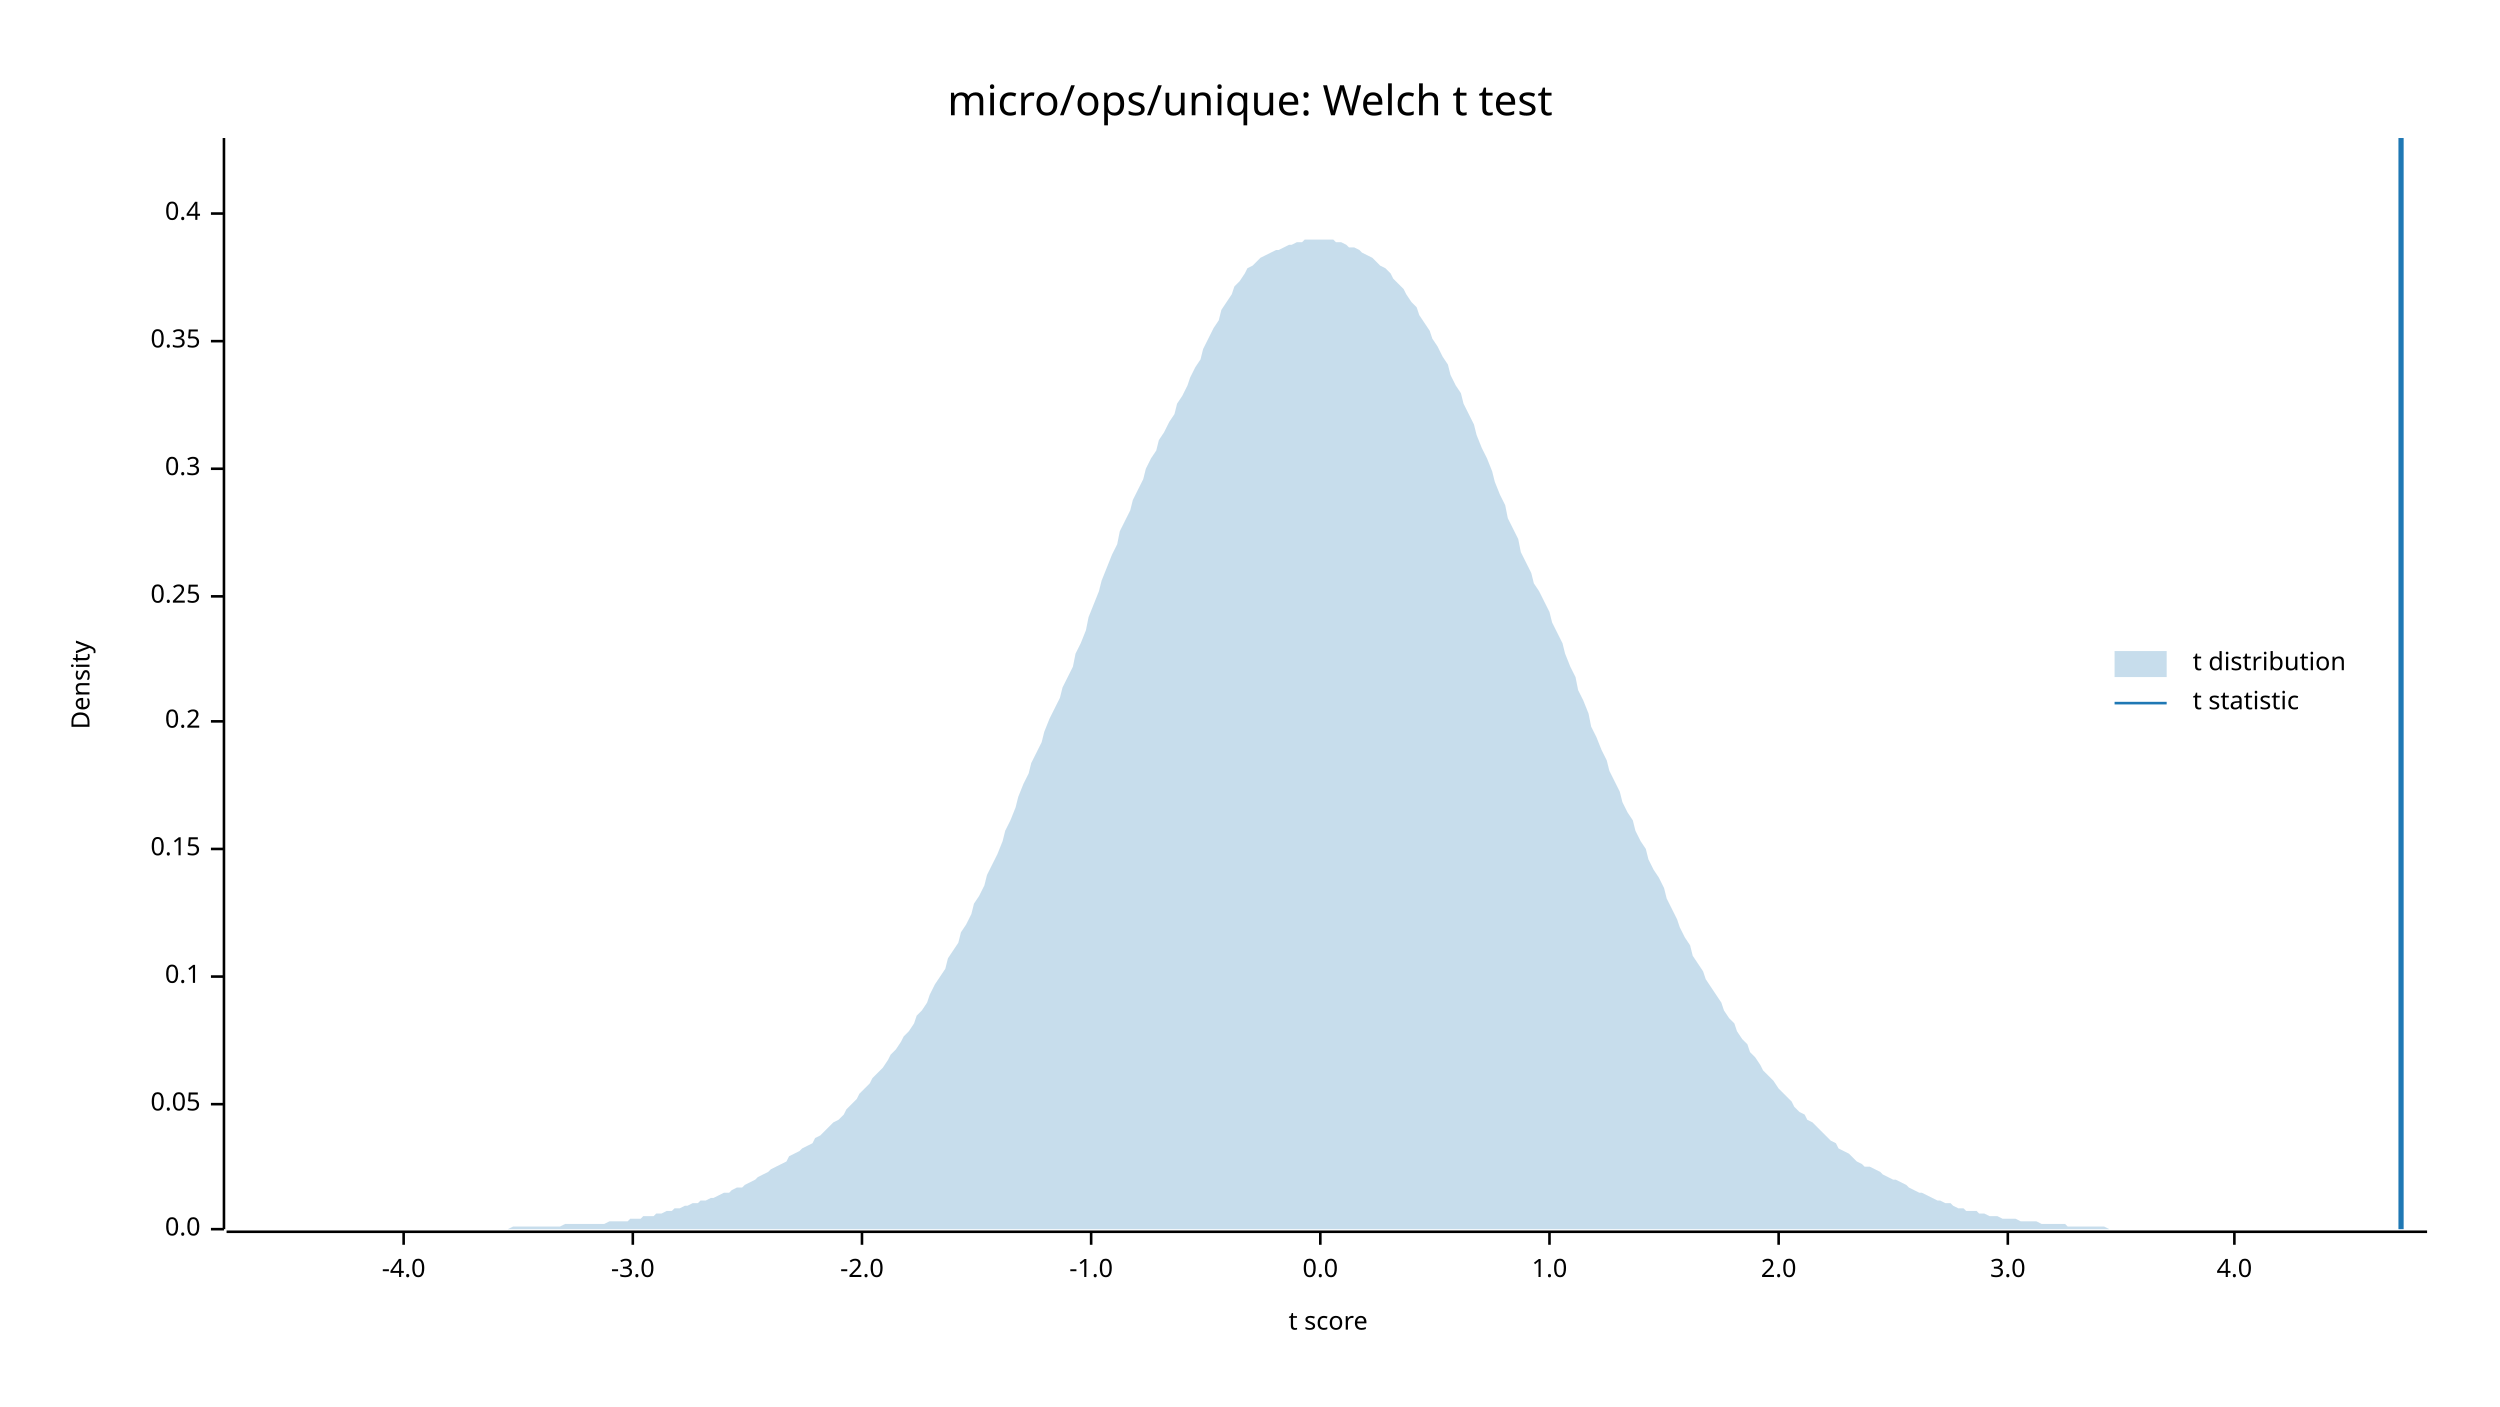
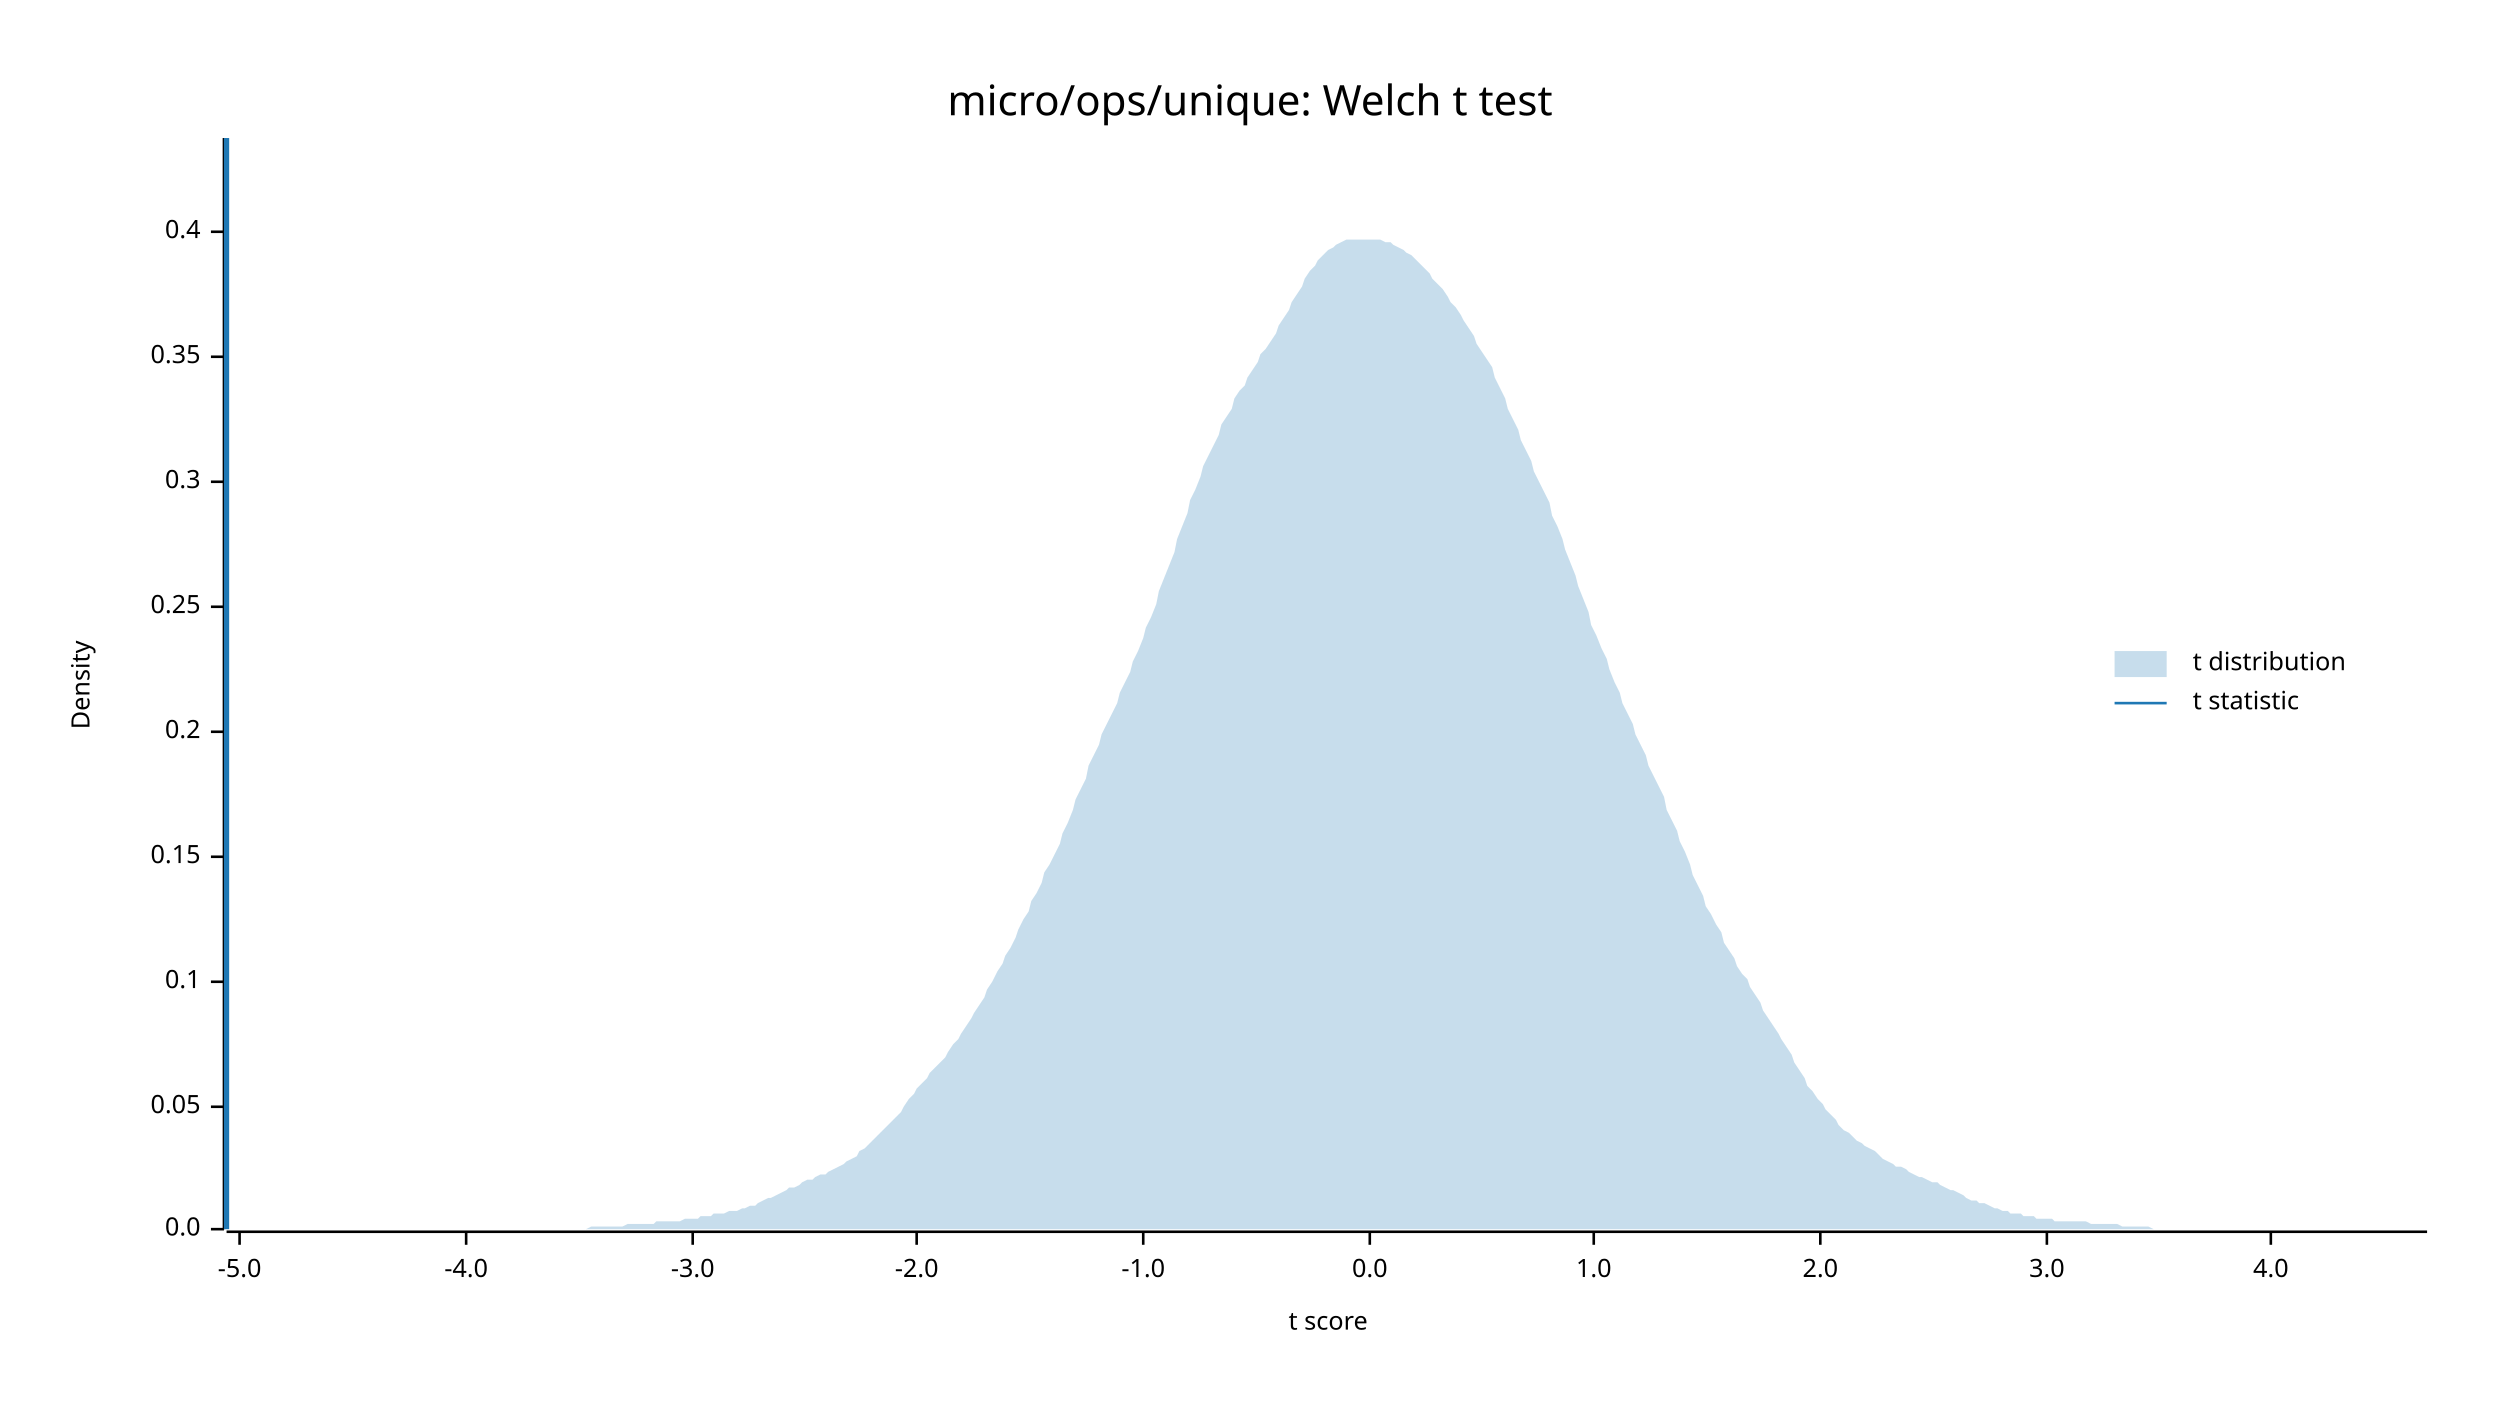
<svg xmlns="http://www.w3.org/2000/svg" width="960" height="540" viewBox="0 0 960 540">
  <text x="480" y="32" dy="0.76em" text-anchor="middle" font-family="sans-serif" font-size="16.129" opacity="1" fill="#000000">
micro/ops/unique: Welch t test
</text>
  <text x="27" y="263" dy="0.76em" text-anchor="middle" font-family="sans-serif" font-size="9.677" opacity="1" fill="#000000" transform="rotate(270, 27, 263)">
Density
</text>
  <text x="510" y="513" dy="-0.5ex" text-anchor="middle" font-family="sans-serif" font-size="9.677" opacity="1" fill="#000000">
t score
</text>
  <polyline fill="none" opacity="1" stroke="#000000" stroke-width="1" points="86,53 86,472 " />
  <text x="77" y="472" dy="0.5ex" text-anchor="end" font-family="sans-serif" font-size="9.677" opacity="1" fill="#000000">
0.0
</text>
  <polyline fill="none" opacity="1" stroke="#000000" stroke-width="1" points="81,472 86,472 " />
-   <text x="77" y="424" dy="0.5ex" text-anchor="end" font-family="sans-serif" font-size="9.677" opacity="1" fill="#000000">
+   <text x="77" y="425" dy="0.5ex" text-anchor="end" font-family="sans-serif" font-size="9.677" opacity="1" fill="#000000">
0.05
</text>
-   <polyline fill="none" opacity="1" stroke="#000000" stroke-width="1" points="81,424 86,424 " />
-   <text x="77" y="375" dy="0.5ex" text-anchor="end" font-family="sans-serif" font-size="9.677" opacity="1" fill="#000000">
+   <polyline fill="none" opacity="1" stroke="#000000" stroke-width="1" points="81,425 86,425 " />
+   <text x="77" y="377" dy="0.5ex" text-anchor="end" font-family="sans-serif" font-size="9.677" opacity="1" fill="#000000">
0.1
</text>
-   <polyline fill="none" opacity="1" stroke="#000000" stroke-width="1" points="81,375 86,375 " />
-   <text x="77" y="326" dy="0.5ex" text-anchor="end" font-family="sans-serif" font-size="9.677" opacity="1" fill="#000000">
+   <polyline fill="none" opacity="1" stroke="#000000" stroke-width="1" points="81,377 86,377 " />
+   <text x="77" y="329" dy="0.5ex" text-anchor="end" font-family="sans-serif" font-size="9.677" opacity="1" fill="#000000">
0.15
</text>
-   <polyline fill="none" opacity="1" stroke="#000000" stroke-width="1" points="81,326 86,326 " />
-   <text x="77" y="277" dy="0.5ex" text-anchor="end" font-family="sans-serif" font-size="9.677" opacity="1" fill="#000000">
+   <polyline fill="none" opacity="1" stroke="#000000" stroke-width="1" points="81,329 86,329 " />
+   <text x="77" y="281" dy="0.5ex" text-anchor="end" font-family="sans-serif" font-size="9.677" opacity="1" fill="#000000">
0.2
</text>
-   <polyline fill="none" opacity="1" stroke="#000000" stroke-width="1" points="81,277 86,277 " />
-   <text x="77" y="229" dy="0.5ex" text-anchor="end" font-family="sans-serif" font-size="9.677" opacity="1" fill="#000000">
+   <polyline fill="none" opacity="1" stroke="#000000" stroke-width="1" points="81,281 86,281 " />
+   <text x="77" y="233" dy="0.5ex" text-anchor="end" font-family="sans-serif" font-size="9.677" opacity="1" fill="#000000">
0.25
</text>
-   <polyline fill="none" opacity="1" stroke="#000000" stroke-width="1" points="81,229 86,229 " />
-   <text x="77" y="180" dy="0.5ex" text-anchor="end" font-family="sans-serif" font-size="9.677" opacity="1" fill="#000000">
+   <polyline fill="none" opacity="1" stroke="#000000" stroke-width="1" points="81,233 86,233 " />
+   <text x="77" y="185" dy="0.5ex" text-anchor="end" font-family="sans-serif" font-size="9.677" opacity="1" fill="#000000">
0.3
</text>
-   <polyline fill="none" opacity="1" stroke="#000000" stroke-width="1" points="81,180 86,180 " />
-   <text x="77" y="131" dy="0.5ex" text-anchor="end" font-family="sans-serif" font-size="9.677" opacity="1" fill="#000000">
+   <polyline fill="none" opacity="1" stroke="#000000" stroke-width="1" points="81,185 86,185 " />
+   <text x="77" y="137" dy="0.5ex" text-anchor="end" font-family="sans-serif" font-size="9.677" opacity="1" fill="#000000">
0.35
</text>
-   <polyline fill="none" opacity="1" stroke="#000000" stroke-width="1" points="81,131 86,131 " />
-   <text x="77" y="82" dy="0.5ex" text-anchor="end" font-family="sans-serif" font-size="9.677" opacity="1" fill="#000000">
+   <polyline fill="none" opacity="1" stroke="#000000" stroke-width="1" points="81,137 86,137 " />
+   <text x="77" y="89" dy="0.5ex" text-anchor="end" font-family="sans-serif" font-size="9.677" opacity="1" fill="#000000">
0.4
</text>
-   <polyline fill="none" opacity="1" stroke="#000000" stroke-width="1" points="81,82 86,82 " />
+   <polyline fill="none" opacity="1" stroke="#000000" stroke-width="1" points="81,89 86,89 " />
  <polyline fill="none" opacity="1" stroke="#000000" stroke-width="1" points="87,473 932,473 " />
-   <text x="155" y="483" dy="0.76em" text-anchor="middle" font-family="sans-serif" font-size="9.677" opacity="1" fill="#000000">
+   <text x="92" y="483" dy="0.76em" text-anchor="middle" font-family="sans-serif" font-size="9.677" opacity="1" fill="#000000">
+ -5.0
+ </text>
+   <polyline fill="none" opacity="1" stroke="#000000" stroke-width="1" points="92,473 92,478 " />
+   <text x="179" y="483" dy="0.76em" text-anchor="middle" font-family="sans-serif" font-size="9.677" opacity="1" fill="#000000">
-4.0
</text>
-   <polyline fill="none" opacity="1" stroke="#000000" stroke-width="1" points="155,473 155,478 " />
-   <text x="243" y="483" dy="0.76em" text-anchor="middle" font-family="sans-serif" font-size="9.677" opacity="1" fill="#000000">
+   <polyline fill="none" opacity="1" stroke="#000000" stroke-width="1" points="179,473 179,478 " />
+   <text x="266" y="483" dy="0.76em" text-anchor="middle" font-family="sans-serif" font-size="9.677" opacity="1" fill="#000000">
-3.0
</text>
-   <polyline fill="none" opacity="1" stroke="#000000" stroke-width="1" points="243,473 243,478 " />
-   <text x="331" y="483" dy="0.76em" text-anchor="middle" font-family="sans-serif" font-size="9.677" opacity="1" fill="#000000">
+   <polyline fill="none" opacity="1" stroke="#000000" stroke-width="1" points="266,473 266,478 " />
+   <text x="352" y="483" dy="0.76em" text-anchor="middle" font-family="sans-serif" font-size="9.677" opacity="1" fill="#000000">
-2.0
</text>
-   <polyline fill="none" opacity="1" stroke="#000000" stroke-width="1" points="331,473 331,478 " />
-   <text x="419" y="483" dy="0.76em" text-anchor="middle" font-family="sans-serif" font-size="9.677" opacity="1" fill="#000000">
+   <polyline fill="none" opacity="1" stroke="#000000" stroke-width="1" points="352,473 352,478 " />
+   <text x="439" y="483" dy="0.76em" text-anchor="middle" font-family="sans-serif" font-size="9.677" opacity="1" fill="#000000">
-1.0
</text>
-   <polyline fill="none" opacity="1" stroke="#000000" stroke-width="1" points="419,473 419,478 " />
-   <text x="507" y="483" dy="0.76em" text-anchor="middle" font-family="sans-serif" font-size="9.677" opacity="1" fill="#000000">
+   <polyline fill="none" opacity="1" stroke="#000000" stroke-width="1" points="439,473 439,478 " />
+   <text x="526" y="483" dy="0.76em" text-anchor="middle" font-family="sans-serif" font-size="9.677" opacity="1" fill="#000000">
0.0
</text>
-   <polyline fill="none" opacity="1" stroke="#000000" stroke-width="1" points="507,473 507,478 " />
-   <text x="595" y="483" dy="0.76em" text-anchor="middle" font-family="sans-serif" font-size="9.677" opacity="1" fill="#000000">
+   <polyline fill="none" opacity="1" stroke="#000000" stroke-width="1" points="526,473 526,478 " />
+   <text x="612" y="483" dy="0.76em" text-anchor="middle" font-family="sans-serif" font-size="9.677" opacity="1" fill="#000000">
1.0
</text>
-   <polyline fill="none" opacity="1" stroke="#000000" stroke-width="1" points="595,473 595,478 " />
-   <text x="683" y="483" dy="0.76em" text-anchor="middle" font-family="sans-serif" font-size="9.677" opacity="1" fill="#000000">
+   <polyline fill="none" opacity="1" stroke="#000000" stroke-width="1" points="612,473 612,478 " />
+   <text x="699" y="483" dy="0.76em" text-anchor="middle" font-family="sans-serif" font-size="9.677" opacity="1" fill="#000000">
2.0
</text>
-   <polyline fill="none" opacity="1" stroke="#000000" stroke-width="1" points="683,473 683,478 " />
-   <text x="771" y="483" dy="0.76em" text-anchor="middle" font-family="sans-serif" font-size="9.677" opacity="1" fill="#000000">
+   <polyline fill="none" opacity="1" stroke="#000000" stroke-width="1" points="699,473 699,478 " />
+   <text x="786" y="483" dy="0.76em" text-anchor="middle" font-family="sans-serif" font-size="9.677" opacity="1" fill="#000000">
3.0
</text>
-   <polyline fill="none" opacity="1" stroke="#000000" stroke-width="1" points="771,473 771,478 " />
-   <text x="858" y="483" dy="0.76em" text-anchor="middle" font-family="sans-serif" font-size="9.677" opacity="1" fill="#000000">
+   <polyline fill="none" opacity="1" stroke="#000000" stroke-width="1" points="786,473 786,478 " />
+   <text x="872" y="483" dy="0.76em" text-anchor="middle" font-family="sans-serif" font-size="9.677" opacity="1" fill="#000000">
4.0
</text>
-   <polyline fill="none" opacity="1" stroke="#000000" stroke-width="1" points="858,473 858,478 " />
-   <polygon opacity="0.25" fill="#1F78B4" points="87,472 88,472 90,472 92,472 93,472 95,472 97,472 98,472 100,472 102,472 103,472 105,472 107,472 109,472 110,472 112,472 114,472 115,472 117,472 119,472 120,472 122,472 124,472 125,472 127,472 129,472 131,472 132,472 134,472 136,472 137,472 139,472 141,472 142,472 144,472 146,472 147,472 149,472 151,472 153,472 154,472 156,472 158,472 159,472 161,472 163,472 164,472 166,472 168,472 169,472 171,472 173,472 175,472 176,472 178,472 180,472 181,472 183,472 185,472 186,472 188,472 190,472 191,472 193,472 195,472 197,471 198,471 200,471 202,471 203,471 205,471 207,471 208,471 210,471 212,471 214,471 215,471 217,470 219,470 220,470 222,470 224,470 225,470 227,470 229,470 230,470 232,470 234,469 236,469 237,469 239,469 241,469 242,468 244,468 246,468 247,467 249,467 251,467 252,466 254,466 256,465 258,465 259,464 261,464 263,463 264,463 266,462 268,462 269,461 271,461 273,460 274,460 276,459 278,458 280,458 281,457 283,456 285,456 286,455 288,454 290,453 291,452 293,451 295,450 296,449 298,448 300,447 302,446 303,444 305,443 307,442 308,441 310,440 312,439 313,437 315,436 317,434 318,433 320,431 322,430 324,428 325,426 327,424 329,422 330,420 332,418 334,416 335,414 337,412 339,410 341,407 342,405 344,403 346,400 347,398 349,396 351,393 352,390 354,388 356,385 357,382 359,378 361,375 363,372 364,368 366,365 368,362 369,358 371,355 373,351 374,347 376,344 378,340 379,336 381,332 383,328 385,323 386,319 388,315 390,310 391,306 393,301 395,297 396,293 398,289 400,285 401,281 403,276 405,272 407,268 408,264 410,260 412,256 413,251 415,247 417,242 418,237 420,232 422,227 423,223 425,218 427,213 429,209 430,204 432,200 434,196 435,192 437,188 439,184 440,180 442,176 444,173 445,169 447,166 449,162 451,159 452,155 454,152 456,148 457,145 459,141 461,138 462,134 464,130 466,126 468,123 469,119 471,116 473,113 474,110 476,108 478,105 479,103 481,102 483,100 484,99 486,98 488,97 490,96 491,96 493,95 495,94 496,94 498,93 500,93 501,92 503,92 505,92 506,92 508,92 510,92 512,92 513,93 515,93 517,94 518,95 520,95 522,96 523,97 525,98 527,99 528,100 530,102 532,103 534,105 535,107 537,109 539,111 540,113 542,116 544,118 545,121 547,124 549,127 550,130 552,133 554,137 556,140 557,144 559,148 561,151 562,155 564,159 566,163 567,167 569,172 571,176 573,181 574,185 576,190 578,194 579,199 581,203 583,207 584,212 586,216 588,220 589,224 591,227 593,231 595,235 596,239 598,243 600,247 601,251 603,256 605,260 606,265 608,269 610,274 611,279 613,283 615,288 617,292 618,296 620,300 622,304 623,308 625,312 627,315 628,319 630,323 632,326 633,330 635,334 637,337 639,341 640,345 642,349 644,353 645,356 647,360 649,363 650,367 652,370 654,373 655,376 657,379 659,382 661,385 662,388 664,391 666,393 667,396 669,399 671,401 672,404 674,406 676,409 677,411 679,413 681,415 683,418 684,419 686,421 688,423 689,425 691,427 693,428 694,430 696,431 698,433 700,435 701,436 703,438 705,439 706,441 708,442 710,443 711,444 713,446 715,447 716,448 718,448 720,449 722,450 723,451 725,452 727,453 728,453 730,454 732,455 733,456 735,457 737,458 738,458 740,459 742,460 744,461 745,461 747,462 749,462 750,463 752,464 754,464 755,465 757,465 759,465 760,466 762,466 764,467 766,467 767,467 769,468 771,468 772,468 774,468 776,469 777,469 779,469 781,469 782,469 784,470 786,470 788,470 789,470 791,470 793,470 794,471 796,471 798,471 799,471 801,471 803,471 804,471 806,471 808,471 810,472 811,472 813,472 815,472 816,472 818,472 820,472 821,472 823,472 825,472 827,472 828,472 830,472 832,472 833,472 835,472 837,472 838,472 840,472 842,472 843,472 845,472 847,472 849,472 850,472 852,472 854,472 855,472 857,472 859,472 860,472 862,472 864,472 865,472 867,472 869,472 871,472 872,472 874,472 876,472 877,472 879,472 881,472 882,472 884,472 886,472 887,472 889,472 891,472 893,472 894,472 896,472 898,472 899,472 901,472 903,472 904,472 906,472 908,472 909,472 911,472 913,472 915,472 916,472 918,472 920,472 921,472 923,472 925,472 926,472 928,472 930,472 932,472 932,472 87,472 " />
-   <polyline fill="none" opacity="1" stroke="#1F78B4" stroke-width="2" points="922,472 922,53 " />
+   <polyline fill="none" opacity="1" stroke="#000000" stroke-width="1" points="872,473 872,478 " />
+   <polygon opacity="0.25" fill="#1F78B4" points="87,472 88,472 90,472 92,472 93,472 95,472 97,472 98,472 100,472 102,472 103,472 105,472 107,472 109,472 110,472 112,472 114,472 115,472 117,472 119,472 120,472 122,472 124,472 125,472 127,472 129,472 131,472 132,472 134,472 136,472 137,472 139,472 141,472 142,472 144,472 146,472 147,472 149,472 151,472 153,472 154,472 156,472 158,472 159,472 161,472 163,472 164,472 166,472 168,472 169,472 171,472 173,472 175,472 176,472 178,472 180,472 181,472 183,472 185,472 186,472 188,472 190,472 191,472 193,472 195,472 197,472 198,472 200,472 202,472 203,472 205,472 207,472 208,472 210,472 212,472 214,472 215,472 217,472 219,472 220,472 222,472 224,472 225,472 227,471 229,471 230,471 232,471 234,471 236,471 237,471 239,471 241,470 242,470 244,470 246,470 247,470 249,470 251,470 252,469 254,469 256,469 258,469 259,469 261,469 263,468 264,468 266,468 268,468 269,467 271,467 273,467 274,466 276,466 278,466 280,465 281,465 283,465 285,464 286,464 288,463 290,463 291,462 293,461 295,460 296,460 298,459 300,458 302,457 303,456 305,456 307,455 308,454 310,453 312,453 313,452 315,451 317,451 318,450 320,449 322,448 324,447 325,446 327,445 329,444 330,442 332,441 334,439 335,438 337,436 339,434 341,432 342,431 344,429 346,427 347,425 349,422 351,420 352,418 354,416 356,414 357,412 359,410 361,408 363,406 364,404 366,401 368,399 369,397 371,394 373,391 374,389 376,386 378,383 379,380 381,377 383,373 385,370 386,367 388,364 390,360 391,357 393,353 395,350 396,346 398,343 400,339 401,335 403,332 405,328 407,324 408,320 410,316 412,311 413,307 415,303 417,299 418,294 420,290 422,286 423,282 425,278 427,274 429,270 430,266 432,262 434,258 435,254 437,250 439,245 440,241 442,237 444,232 445,227 447,222 449,217 451,212 452,207 454,202 456,197 457,192 459,188 461,183 462,179 464,175 466,171 468,167 469,163 471,160 473,157 474,153 476,150 478,148 479,145 481,142 483,139 484,136 486,134 488,131 490,128 491,125 493,122 495,119 496,116 498,113 500,110 501,107 503,104 505,102 506,100 508,98 510,96 512,95 513,94 515,93 517,92 518,92 520,92 522,92 523,92 525,92 527,92 528,92 530,92 532,93 534,93 535,94 537,95 539,96 540,97 542,98 544,100 545,101 547,103 549,105 550,107 552,109 554,111 556,114 557,116 559,118 561,121 562,123 564,126 566,129 567,132 569,135 571,138 573,141 574,145 576,149 578,153 579,157 581,161 583,165 584,169 586,173 588,177 589,181 591,185 593,189 595,193 596,198 598,202 600,207 601,211 603,216 605,221 606,225 608,230 610,235 611,240 613,244 615,249 617,253 618,257 620,262 622,266 623,270 625,274 627,278 628,282 630,286 632,290 633,294 635,298 637,302 639,306 640,311 642,315 644,319 645,323 647,327 649,332 650,336 652,340 654,344 655,348 657,351 659,355 661,358 662,362 664,365 666,368 667,371 669,374 671,376 672,379 674,382 676,385 677,388 679,391 681,394 683,397 684,399 686,402 688,405 689,408 691,411 693,414 694,417 696,419 698,422 700,424 701,426 703,428 705,430 706,432 708,434 710,435 711,436 713,438 715,439 716,440 718,441 720,442 722,444 723,445 725,446 727,447 728,448 730,448 732,449 733,450 735,451 737,452 738,452 740,453 742,454 744,454 745,455 747,456 749,457 750,457 752,458 754,459 755,460 757,461 759,461 760,462 762,462 764,463 766,464 767,464 769,465 771,465 772,466 774,466 776,466 777,467 779,467 781,467 782,468 784,468 786,468 788,468 789,469 791,469 793,469 794,469 796,469 798,469 799,469 801,469 803,470 804,470 806,470 808,470 810,470 811,470 813,470 815,471 816,471 818,471 820,471 821,471 823,471 825,471 827,472 828,472 830,472 832,472 833,472 835,472 837,472 838,472 840,472 842,472 843,472 845,472 847,472 849,472 850,472 852,472 854,472 855,472 857,472 859,472 860,472 862,472 864,472 865,472 867,472 869,472 871,472 872,472 874,472 876,472 877,472 879,472 881,472 882,472 884,472 886,472 887,472 889,472 891,472 893,472 894,472 896,472 898,472 899,472 901,472 903,472 904,472 906,472 908,472 909,472 911,472 913,472 915,472 916,472 918,472 920,472 921,472 923,472 925,472 926,472 928,472 930,472 932,472 932,472 87,472 " />
+   <polyline fill="none" opacity="1" stroke="#1F78B4" stroke-width="2" points="87,472 87,53 " />
  <text x="842" y="250" dy="0.76em" text-anchor="start" font-family="sans-serif" font-size="9.677" opacity="1" fill="#000000">
t distribution
</text>
  <text x="842" y="265" dy="0.76em" text-anchor="start" font-family="sans-serif" font-size="9.677" opacity="1" fill="#000000">
t statistic
</text>
  <rect x="812" y="250" width="20" height="10" opacity="0.25" fill="#1F78B4" stroke="none" />
  <polyline fill="none" opacity="1" stroke="#1F78B4" stroke-width="1" points="812,270 832,270 " />
</svg>
